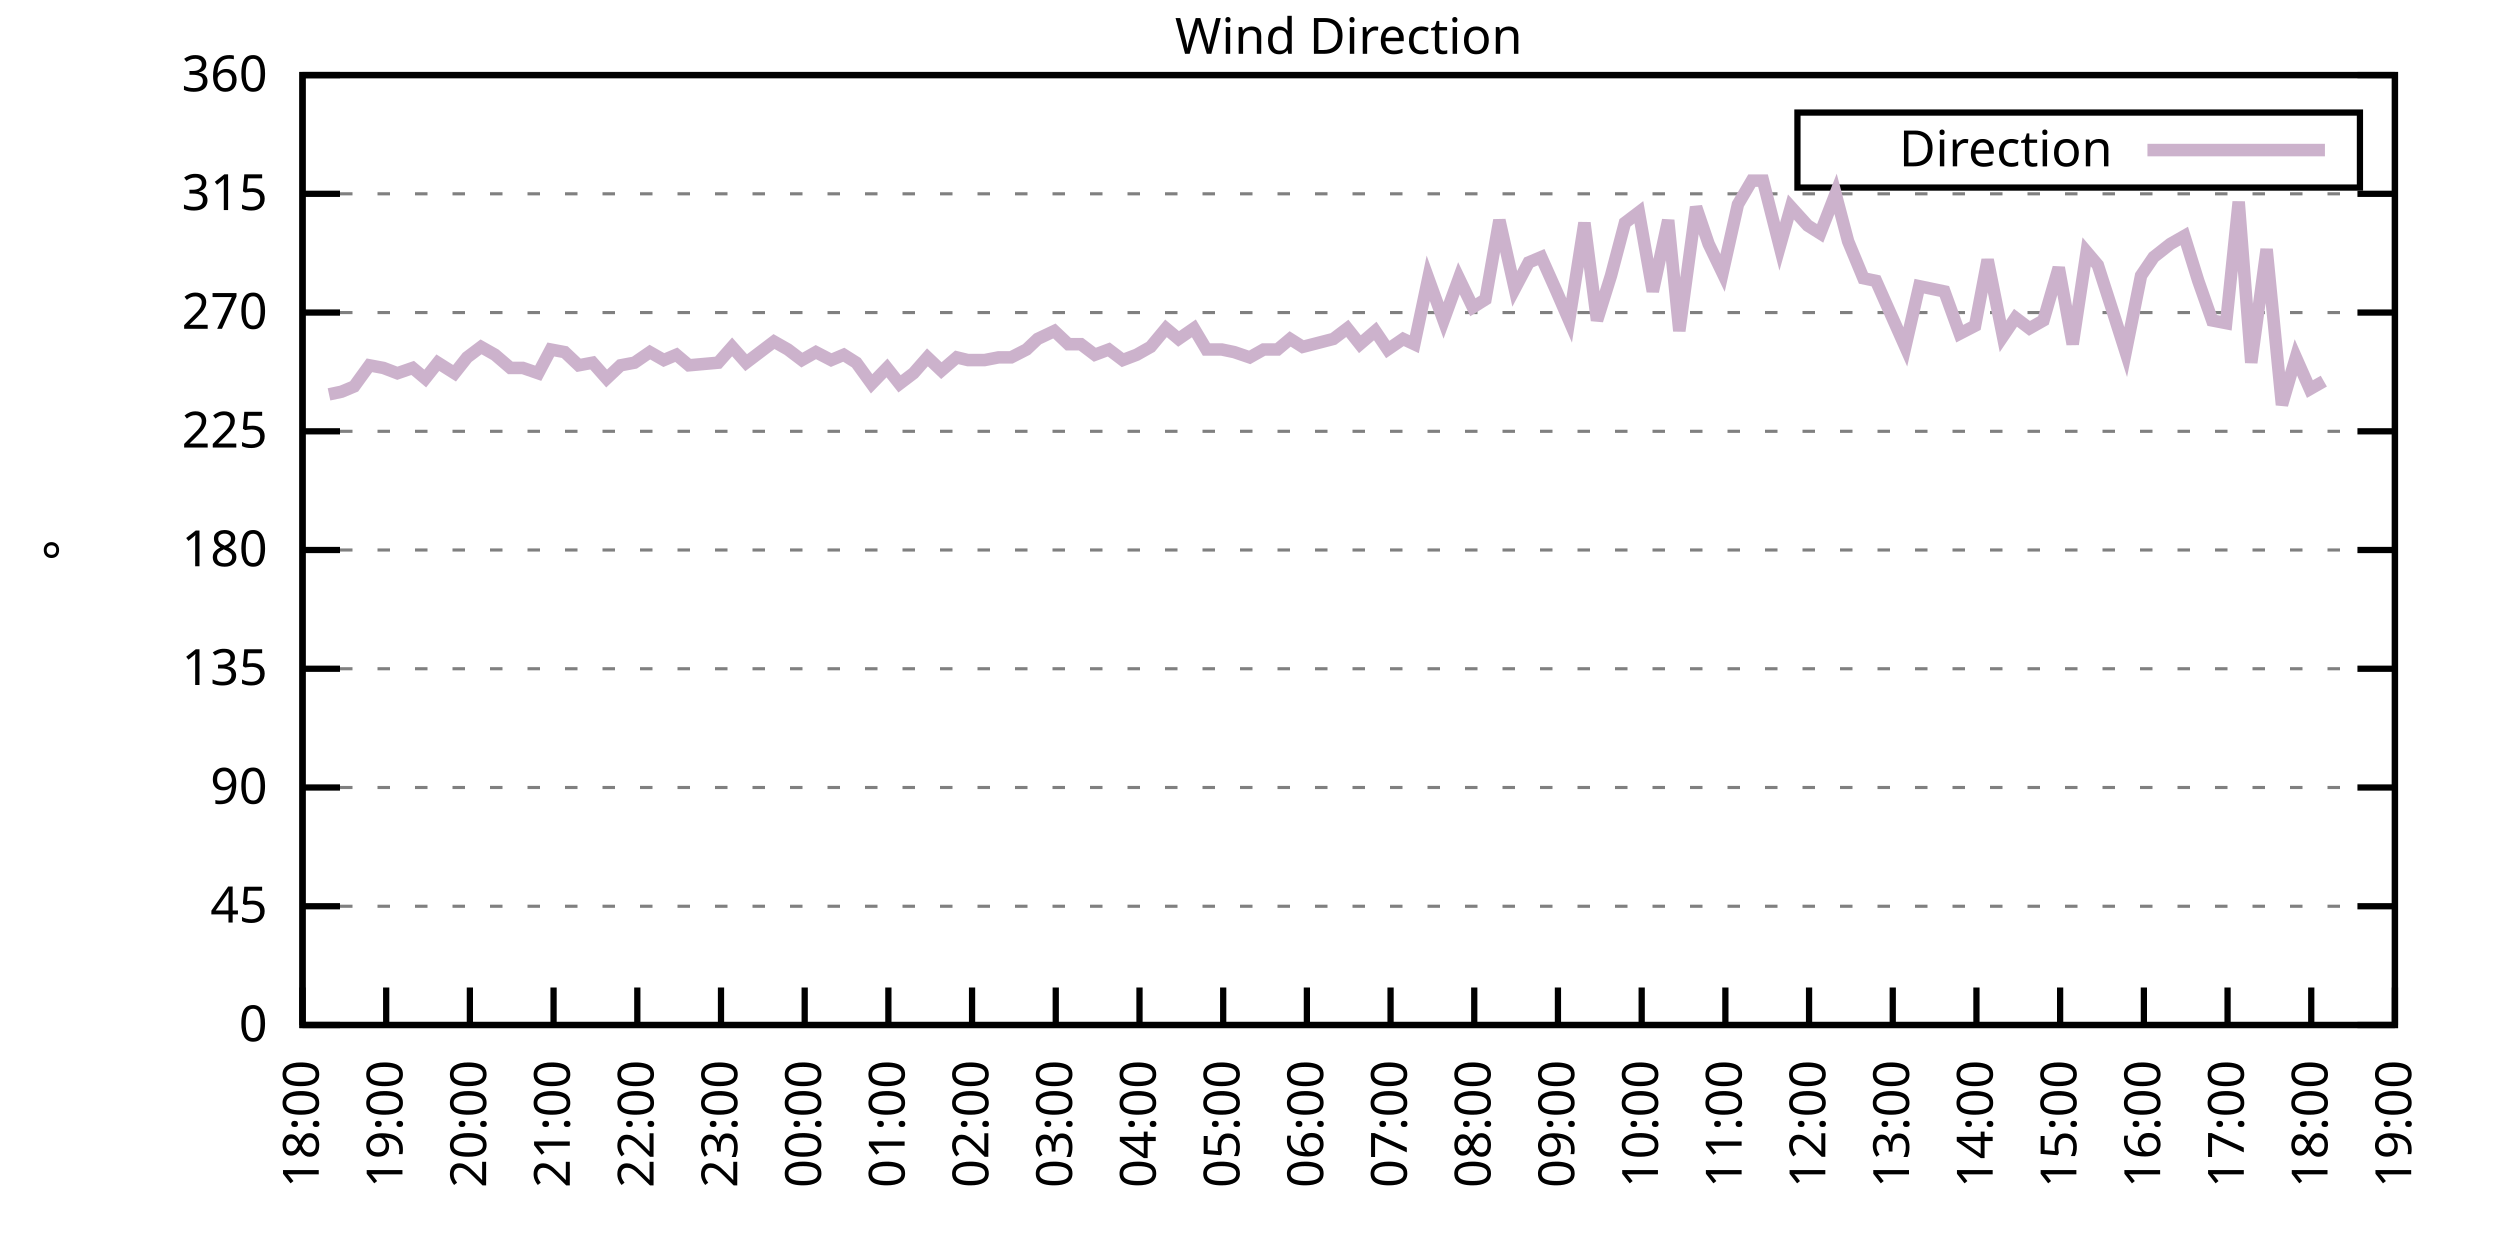
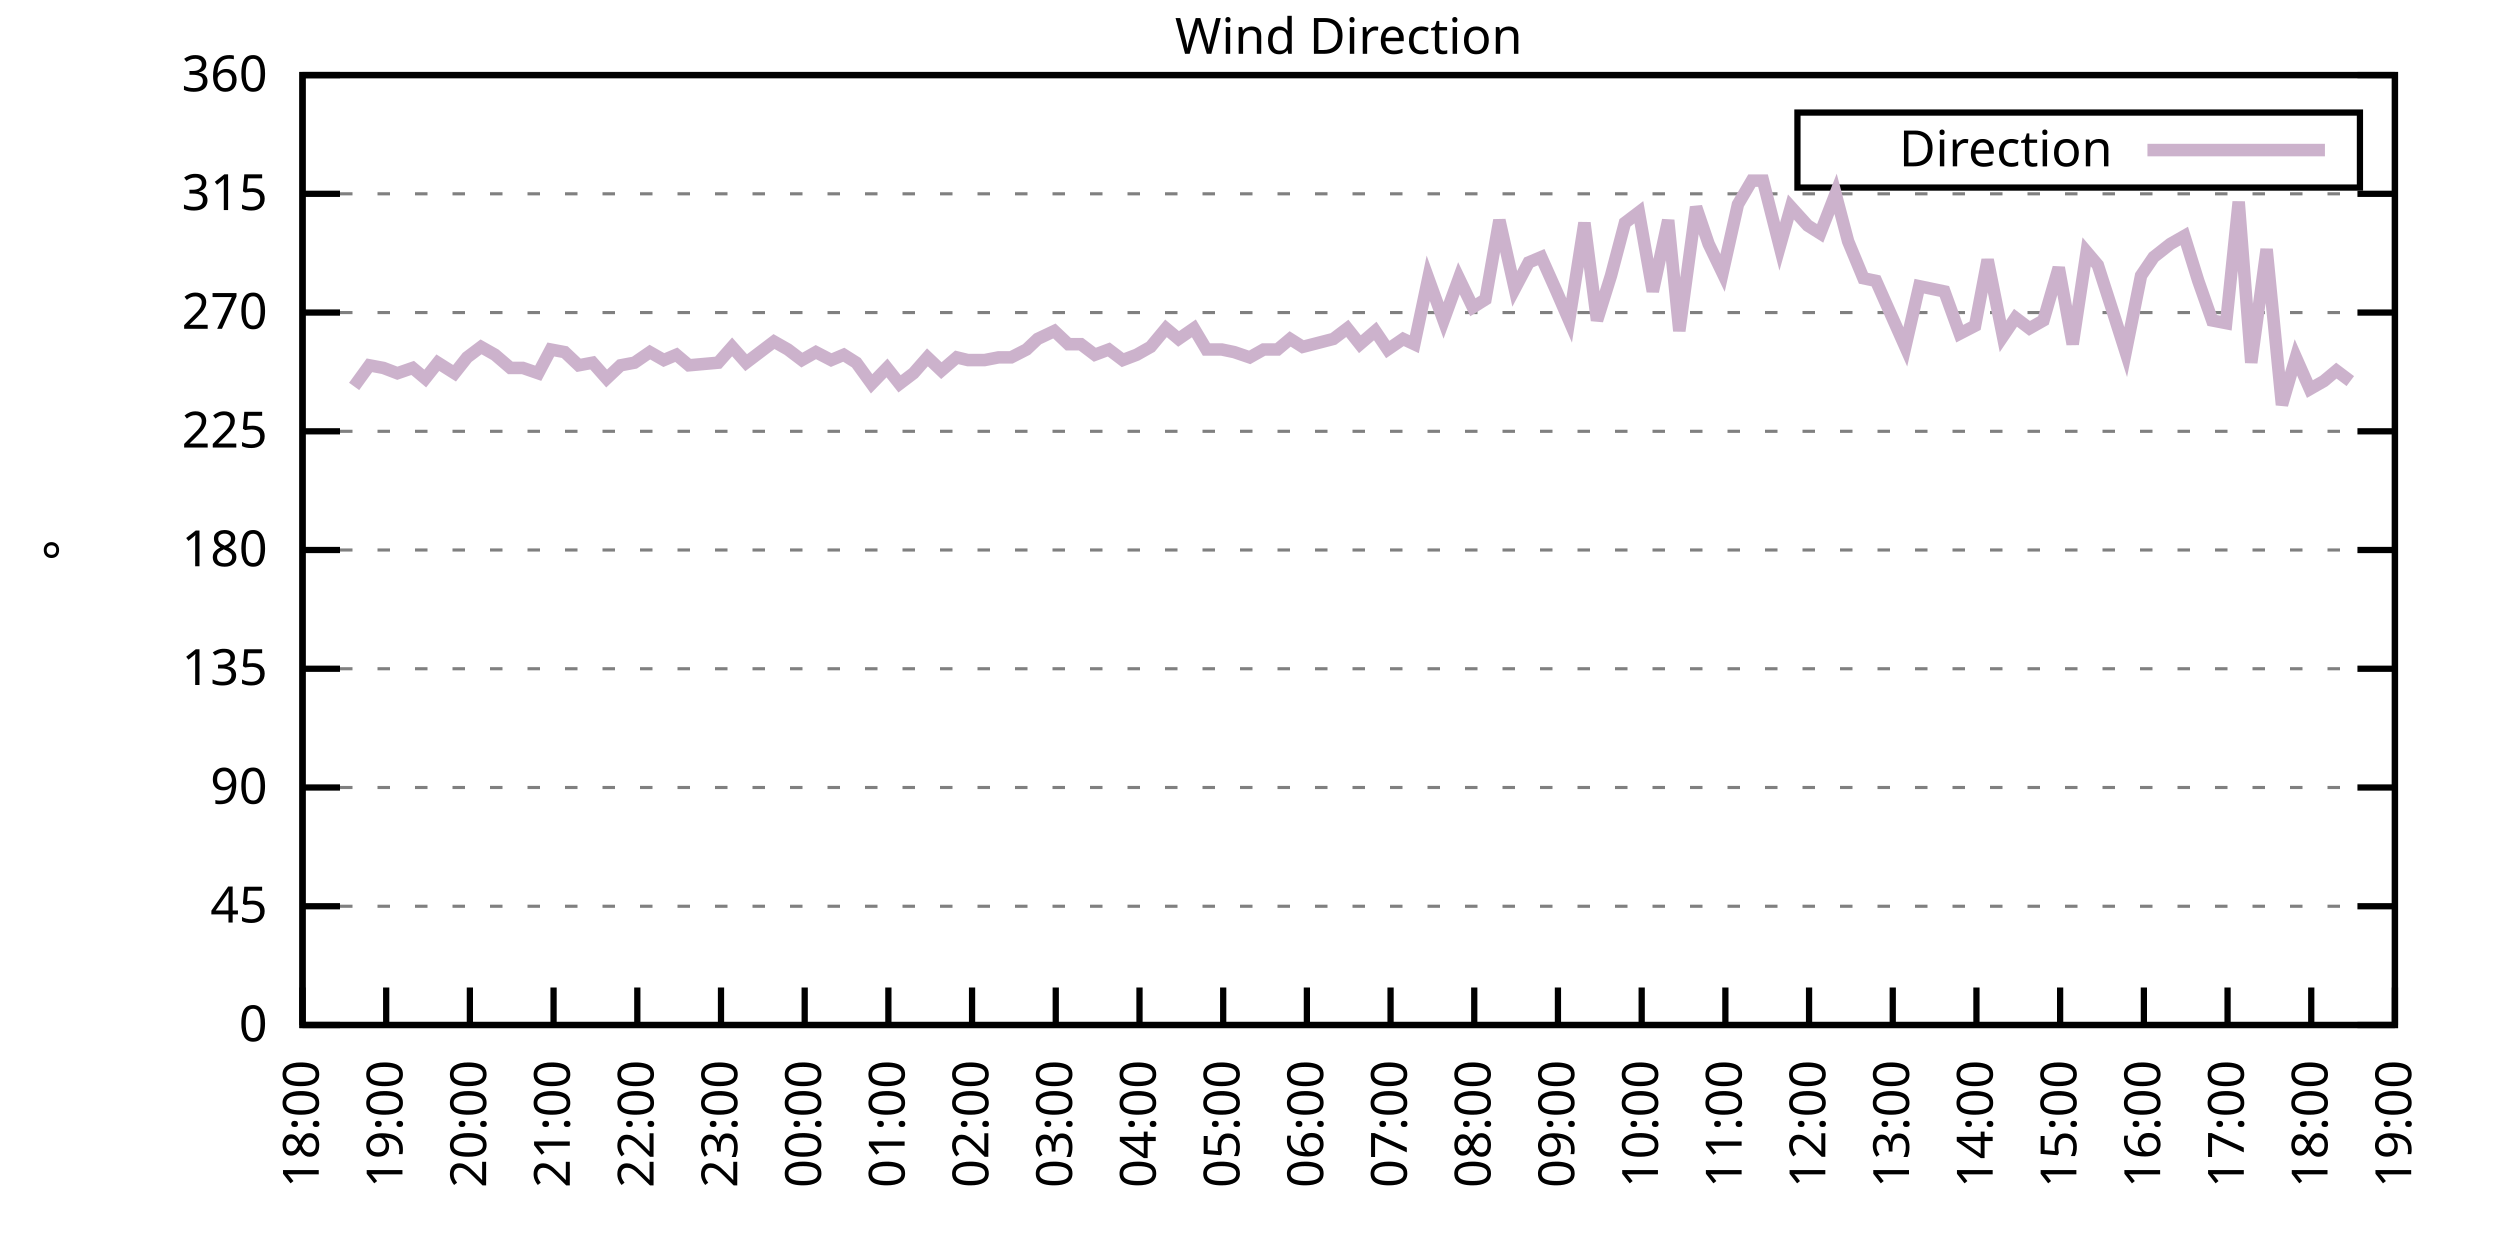
<svg xmlns="http://www.w3.org/2000/svg" xmlns:xlink="http://www.w3.org/1999/xlink" width="400" height="200" viewBox="0 0 400 200">
  <g id="gnuplot_canvas">
    <rect x="0" y="0" width="400" height="200" fill="none" />
    <defs>
      <circle id="gpDot" r="0.5" stroke-width="0.5" stroke="currentColor" />
      <path id="gpPt0" stroke-width="0.333" stroke="currentColor" d="M-1,0 h2 M0,-1 v2" />
      <path id="gpPt1" stroke-width="0.333" stroke="currentColor" d="M-1,-1 L1,1 M1,-1 L-1,1" />
      <path id="gpPt2" stroke-width="0.333" stroke="currentColor" d="M-1,0 L1,0 M0,-1 L0,1 M-1,-1 L1,1 M-1,1 L1,-1" />
      <rect id="gpPt3" stroke-width="0.333" stroke="currentColor" x="-1" y="-1" width="2" height="2" />
      <rect id="gpPt4" stroke-width="0.333" stroke="currentColor" fill="currentColor" x="-1" y="-1" width="2" height="2" />
      <circle id="gpPt5" stroke-width="0.333" stroke="currentColor" cx="0" cy="0" r="1" />
      <use xlink:href="#gpPt5" id="gpPt6" fill="currentColor" stroke="none" />
      <path id="gpPt7" stroke-width="0.333" stroke="currentColor" d="M0,-1.33 L-1.33,0.67 L1.33,0.67 z" />
      <use xlink:href="#gpPt7" id="gpPt8" fill="currentColor" stroke="none" />
      <use xlink:href="#gpPt7" id="gpPt9" stroke="currentColor" transform="rotate(180)" />
      <use xlink:href="#gpPt9" id="gpPt10" fill="currentColor" stroke="none" />
      <use xlink:href="#gpPt3" id="gpPt11" stroke="currentColor" transform="rotate(45)" />
      <use xlink:href="#gpPt11" id="gpPt12" fill="currentColor" stroke="none" />
      <path id="gpPt13" stroke-width="0.333" stroke="currentColor" d="M0,1.330 L1.265,0.411 L0.782,-1.067 L-0.782,-1.076 L-1.265,0.411 z" />
      <use xlink:href="#gpPt13" id="gpPt14" fill="currentColor" stroke="none" />
      <filter id="textbox" filterUnits="objectBoundingBox" x="0" y="0" height="1" width="1">
        <feFlood flood-color="white" flood-opacity="1" result="bgnd" />
        <feComposite in="SourceGraphic" in2="bgnd" operator="atop" />
      </filter>
      <filter id="greybox" filterUnits="objectBoundingBox" x="0" y="0" height="1" width="1">
        <feFlood flood-color="lightgrey" flood-opacity="1" result="grey" />
        <feComposite in="SourceGraphic" in2="grey" operator="atop" />
      </filter>
    </defs>
    <g fill="none" color="white" stroke="currentColor" stroke-width="1.00" stroke-linecap="butt" stroke-linejoin="miter">
</g>
    <g fill="none" color="black" stroke="currentColor" stroke-width="1.00" stroke-linecap="butt" stroke-linejoin="miter">
      <g stroke="none" shape-rendering="crispEdges">
        <polygon fill="rgb(255, 255, 255)" points="48.40,164.00 383.18,164.00 383.18,12.02 48.40,12.02 " />
      </g>
    </g>
    <g fill="none" color="black" stroke="currentColor" stroke-width="1.00" stroke-linecap="butt" stroke-linejoin="miter">
</g>
    <g fill="none" color="black" stroke="black" stroke-width="0.50" stroke-linecap="butt" stroke-linejoin="miter">
</g>
    <g fill="none" color="gray" stroke="currentColor" stroke-width="0.50" stroke-linecap="butt" stroke-linejoin="miter">
      <path stroke="gray" stroke-dasharray="2,4" class="gridline" d="M48.40,164.00 L383.19,164.00  " />
    </g>
    <g fill="none" color="gray" stroke="gray" stroke-width="1.00" stroke-linecap="butt" stroke-linejoin="miter">
</g>
    <g fill="none" color="black" stroke="currentColor" stroke-width="1.00" stroke-linecap="butt" stroke-linejoin="miter">
      <path stroke="black" d="M48.40,164.00 L54.40,164.00 M383.19,164.00 L377.19,164.00  " />
      <g transform="translate(42.80,166.60)" stroke="none" fill="black" font-family="Sans" font-size="8.00" text-anchor="end">
        <text>
          <tspan font-family="Sans"> 0</tspan>
        </text>
      </g>
    </g>
    <g fill="none" color="black" stroke="currentColor" stroke-width="1.00" stroke-linecap="butt" stroke-linejoin="miter">
</g>
    <g fill="none" color="black" stroke="black" stroke-width="0.50" stroke-linecap="butt" stroke-linejoin="miter">
</g>
    <g fill="none" color="gray" stroke="currentColor" stroke-width="0.50" stroke-linecap="butt" stroke-linejoin="miter">
      <path stroke="gray" stroke-dasharray="2,4" class="gridline" d="M48.40,145.00 L383.19,145.00  " />
    </g>
    <g fill="none" color="gray" stroke="gray" stroke-width="1.00" stroke-linecap="butt" stroke-linejoin="miter">
</g>
    <g fill="none" color="black" stroke="currentColor" stroke-width="1.00" stroke-linecap="butt" stroke-linejoin="miter">
      <path stroke="black" d="M48.40,145.00 L54.40,145.00 M383.19,145.00 L377.19,145.00  " />
      <g transform="translate(42.80,147.60)" stroke="none" fill="black" font-family="Sans" font-size="8.00" text-anchor="end">
        <text>
          <tspan font-family="Sans"> 45</tspan>
        </text>
      </g>
    </g>
    <g fill="none" color="black" stroke="currentColor" stroke-width="1.00" stroke-linecap="butt" stroke-linejoin="miter">
</g>
    <g fill="none" color="black" stroke="black" stroke-width="0.50" stroke-linecap="butt" stroke-linejoin="miter">
</g>
    <g fill="none" color="gray" stroke="currentColor" stroke-width="0.50" stroke-linecap="butt" stroke-linejoin="miter">
      <path stroke="gray" stroke-dasharray="2,4" class="gridline" d="M48.40,126.00 L383.19,126.00  " />
    </g>
    <g fill="none" color="gray" stroke="gray" stroke-width="1.00" stroke-linecap="butt" stroke-linejoin="miter">
</g>
    <g fill="none" color="black" stroke="currentColor" stroke-width="1.00" stroke-linecap="butt" stroke-linejoin="miter">
      <path stroke="black" d="M48.40,126.00 L54.40,126.00 M383.19,126.00 L377.19,126.00  " />
      <g transform="translate(42.80,128.60)" stroke="none" fill="black" font-family="Sans" font-size="8.00" text-anchor="end">
        <text>
          <tspan font-family="Sans"> 90</tspan>
        </text>
      </g>
    </g>
    <g fill="none" color="black" stroke="currentColor" stroke-width="1.00" stroke-linecap="butt" stroke-linejoin="miter">
</g>
    <g fill="none" color="black" stroke="black" stroke-width="0.50" stroke-linecap="butt" stroke-linejoin="miter">
</g>
    <g fill="none" color="gray" stroke="currentColor" stroke-width="0.50" stroke-linecap="butt" stroke-linejoin="miter">
      <path stroke="gray" stroke-dasharray="2,4" class="gridline" d="M48.40,107.00 L383.19,107.00  " />
    </g>
    <g fill="none" color="gray" stroke="gray" stroke-width="1.00" stroke-linecap="butt" stroke-linejoin="miter">
</g>
    <g fill="none" color="black" stroke="currentColor" stroke-width="1.00" stroke-linecap="butt" stroke-linejoin="miter">
      <path stroke="black" d="M48.40,107.00 L54.40,107.00 M383.19,107.00 L377.19,107.00  " />
      <g transform="translate(42.80,109.60)" stroke="none" fill="black" font-family="Sans" font-size="8.00" text-anchor="end">
        <text>
          <tspan font-family="Sans"> 135</tspan>
        </text>
      </g>
    </g>
    <g fill="none" color="black" stroke="currentColor" stroke-width="1.00" stroke-linecap="butt" stroke-linejoin="miter">
</g>
    <g fill="none" color="black" stroke="black" stroke-width="0.50" stroke-linecap="butt" stroke-linejoin="miter">
</g>
    <g fill="none" color="gray" stroke="currentColor" stroke-width="0.50" stroke-linecap="butt" stroke-linejoin="miter">
      <path stroke="gray" stroke-dasharray="2,4" class="gridline" d="M48.40,88.00 L383.19,88.00  " />
    </g>
    <g fill="none" color="gray" stroke="gray" stroke-width="1.00" stroke-linecap="butt" stroke-linejoin="miter">
</g>
    <g fill="none" color="black" stroke="currentColor" stroke-width="1.00" stroke-linecap="butt" stroke-linejoin="miter">
      <path stroke="black" d="M48.40,88.00 L54.40,88.00 M383.19,88.00 L377.19,88.00  " />
      <g transform="translate(42.80,90.60)" stroke="none" fill="black" font-family="Sans" font-size="8.00" text-anchor="end">
        <text>
          <tspan font-family="Sans"> 180</tspan>
        </text>
      </g>
    </g>
    <g fill="none" color="black" stroke="currentColor" stroke-width="1.00" stroke-linecap="butt" stroke-linejoin="miter">
</g>
    <g fill="none" color="black" stroke="black" stroke-width="0.50" stroke-linecap="butt" stroke-linejoin="miter">
</g>
    <g fill="none" color="gray" stroke="currentColor" stroke-width="0.50" stroke-linecap="butt" stroke-linejoin="miter">
      <path stroke="gray" stroke-dasharray="2,4" class="gridline" d="M48.40,69.01 L383.19,69.01  " />
    </g>
    <g fill="none" color="gray" stroke="gray" stroke-width="1.00" stroke-linecap="butt" stroke-linejoin="miter">
</g>
    <g fill="none" color="black" stroke="currentColor" stroke-width="1.00" stroke-linecap="butt" stroke-linejoin="miter">
      <path stroke="black" d="M48.40,69.01 L54.40,69.01 M383.19,69.01 L377.19,69.01  " />
      <g transform="translate(42.80,71.61)" stroke="none" fill="black" font-family="Sans" font-size="8.00" text-anchor="end">
        <text>
          <tspan font-family="Sans"> 225</tspan>
        </text>
      </g>
    </g>
    <g fill="none" color="black" stroke="currentColor" stroke-width="1.00" stroke-linecap="butt" stroke-linejoin="miter">
</g>
    <g fill="none" color="black" stroke="black" stroke-width="0.50" stroke-linecap="butt" stroke-linejoin="miter">
</g>
    <g fill="none" color="gray" stroke="currentColor" stroke-width="0.50" stroke-linecap="butt" stroke-linejoin="miter">
      <path stroke="gray" stroke-dasharray="2,4" class="gridline" d="M48.40,50.01 L383.19,50.01  " />
    </g>
    <g fill="none" color="gray" stroke="gray" stroke-width="1.00" stroke-linecap="butt" stroke-linejoin="miter">
</g>
    <g fill="none" color="black" stroke="currentColor" stroke-width="1.00" stroke-linecap="butt" stroke-linejoin="miter">
      <path stroke="black" d="M48.40,50.01 L54.40,50.01 M383.19,50.01 L377.19,50.01  " />
      <g transform="translate(42.80,52.61)" stroke="none" fill="black" font-family="Sans" font-size="8.00" text-anchor="end">
        <text>
          <tspan font-family="Sans"> 270</tspan>
        </text>
      </g>
    </g>
    <g fill="none" color="black" stroke="currentColor" stroke-width="1.00" stroke-linecap="butt" stroke-linejoin="miter">
</g>
    <g fill="none" color="black" stroke="black" stroke-width="0.50" stroke-linecap="butt" stroke-linejoin="miter">
</g>
    <g fill="none" color="gray" stroke="currentColor" stroke-width="0.50" stroke-linecap="butt" stroke-linejoin="miter">
      <path stroke="gray" stroke-dasharray="2,4" class="gridline" d="M48.40,31.01 L383.19,31.01  " />
    </g>
    <g fill="none" color="gray" stroke="gray" stroke-width="1.00" stroke-linecap="butt" stroke-linejoin="miter">
</g>
    <g fill="none" color="black" stroke="currentColor" stroke-width="1.00" stroke-linecap="butt" stroke-linejoin="miter">
      <path stroke="black" d="M48.40,31.01 L54.40,31.01 M383.19,31.01 L377.19,31.01  " />
      <g transform="translate(42.80,33.61)" stroke="none" fill="black" font-family="Sans" font-size="8.00" text-anchor="end">
        <text>
          <tspan font-family="Sans"> 315</tspan>
        </text>
      </g>
    </g>
    <g fill="none" color="black" stroke="currentColor" stroke-width="1.00" stroke-linecap="butt" stroke-linejoin="miter">
</g>
    <g fill="none" color="black" stroke="black" stroke-width="0.50" stroke-linecap="butt" stroke-linejoin="miter">
</g>
    <g fill="none" color="gray" stroke="currentColor" stroke-width="0.50" stroke-linecap="butt" stroke-linejoin="miter">
      <path stroke="gray" stroke-dasharray="2,4" class="gridline" d="M48.40,12.01 L383.19,12.01  " />
    </g>
    <g fill="none" color="gray" stroke="gray" stroke-width="1.00" stroke-linecap="butt" stroke-linejoin="miter">
</g>
    <g fill="none" color="black" stroke="currentColor" stroke-width="1.00" stroke-linecap="butt" stroke-linejoin="miter">
      <path stroke="black" d="M48.40,12.01 L54.40,12.01 M383.19,12.01 L377.19,12.01  " />
      <g transform="translate(42.80,14.61)" stroke="none" fill="black" font-family="Sans" font-size="8.00" text-anchor="end">
        <text>
          <tspan font-family="Sans"> 360</tspan>
        </text>
      </g>
    </g>
    <g fill="none" color="black" stroke="currentColor" stroke-width="1.00" stroke-linecap="butt" stroke-linejoin="miter">
      <path stroke="black" d="M48.40,164.00 L48.40,158.00  " />
      <g transform="translate(51.00,169.60) rotate(270.00)" stroke="none" fill="black" font-family="Sans" font-size="8.00" text-anchor="end">
        <text>
          <tspan font-family="Sans">18:00</tspan>
        </text>
      </g>
    </g>
    <g fill="none" color="black" stroke="currentColor" stroke-width="1.00" stroke-linecap="butt" stroke-linejoin="miter">
      <path stroke="black" d="M61.79,164.00 L61.79,158.00  " />
      <g transform="translate(64.39,169.60) rotate(270.00)" stroke="none" fill="black" font-family="Sans" font-size="8.00" text-anchor="end">
        <text>
          <tspan font-family="Sans">19:00</tspan>
        </text>
      </g>
    </g>
    <g fill="none" color="black" stroke="currentColor" stroke-width="1.00" stroke-linecap="butt" stroke-linejoin="miter">
      <path stroke="black" d="M75.18,164.00 L75.18,158.00  " />
      <g transform="translate(77.78,169.60) rotate(270.00)" stroke="none" fill="black" font-family="Sans" font-size="8.00" text-anchor="end">
        <text>
          <tspan font-family="Sans">20:00</tspan>
        </text>
      </g>
    </g>
    <g fill="none" color="black" stroke="currentColor" stroke-width="1.00" stroke-linecap="butt" stroke-linejoin="miter">
      <path stroke="black" d="M88.57,164.00 L88.57,158.00  " />
      <g transform="translate(91.17,169.60) rotate(270.00)" stroke="none" fill="black" font-family="Sans" font-size="8.00" text-anchor="end">
        <text>
          <tspan font-family="Sans">21:00</tspan>
        </text>
      </g>
    </g>
    <g fill="none" color="black" stroke="currentColor" stroke-width="1.00" stroke-linecap="butt" stroke-linejoin="miter">
      <path stroke="black" d="M101.97,164.00 L101.97,158.00  " />
      <g transform="translate(104.57,169.60) rotate(270.00)" stroke="none" fill="black" font-family="Sans" font-size="8.00" text-anchor="end">
        <text>
          <tspan font-family="Sans">22:00</tspan>
        </text>
      </g>
    </g>
    <g fill="none" color="black" stroke="currentColor" stroke-width="1.00" stroke-linecap="butt" stroke-linejoin="miter">
      <path stroke="black" d="M115.36,164.00 L115.36,158.00  " />
      <g transform="translate(117.96,169.60) rotate(270.00)" stroke="none" fill="black" font-family="Sans" font-size="8.00" text-anchor="end">
        <text>
          <tspan font-family="Sans">23:00</tspan>
        </text>
      </g>
    </g>
    <g fill="none" color="black" stroke="currentColor" stroke-width="1.00" stroke-linecap="butt" stroke-linejoin="miter">
      <path stroke="black" d="M128.75,164.00 L128.75,158.00  " />
      <g transform="translate(131.35,169.60) rotate(270.00)" stroke="none" fill="black" font-family="Sans" font-size="8.00" text-anchor="end">
        <text>
          <tspan font-family="Sans">00:00</tspan>
        </text>
      </g>
    </g>
    <g fill="none" color="black" stroke="currentColor" stroke-width="1.00" stroke-linecap="butt" stroke-linejoin="miter">
      <path stroke="black" d="M142.14,164.00 L142.14,158.00  " />
      <g transform="translate(144.74,169.60) rotate(270.00)" stroke="none" fill="black" font-family="Sans" font-size="8.00" text-anchor="end">
        <text>
          <tspan font-family="Sans">01:00</tspan>
        </text>
      </g>
    </g>
    <g fill="none" color="black" stroke="currentColor" stroke-width="1.00" stroke-linecap="butt" stroke-linejoin="miter">
      <path stroke="black" d="M155.53,164.00 L155.53,158.00  " />
      <g transform="translate(158.13,169.60) rotate(270.00)" stroke="none" fill="black" font-family="Sans" font-size="8.00" text-anchor="end">
        <text>
          <tspan font-family="Sans">02:00</tspan>
        </text>
      </g>
    </g>
    <g fill="none" color="black" stroke="currentColor" stroke-width="1.00" stroke-linecap="butt" stroke-linejoin="miter">
      <path stroke="black" d="M168.92,164.00 L168.92,158.00  " />
      <g transform="translate(171.52,169.60) rotate(270.00)" stroke="none" fill="black" font-family="Sans" font-size="8.00" text-anchor="end">
        <text>
          <tspan font-family="Sans">03:00</tspan>
        </text>
      </g>
    </g>
    <g fill="none" color="black" stroke="currentColor" stroke-width="1.00" stroke-linecap="butt" stroke-linejoin="miter">
      <path stroke="black" d="M182.32,164.00 L182.32,158.00  " />
      <g transform="translate(184.92,169.60) rotate(270.00)" stroke="none" fill="black" font-family="Sans" font-size="8.00" text-anchor="end">
        <text>
          <tspan font-family="Sans">04:00</tspan>
        </text>
      </g>
    </g>
    <g fill="none" color="black" stroke="currentColor" stroke-width="1.00" stroke-linecap="butt" stroke-linejoin="miter">
      <path stroke="black" d="M195.71,164.00 L195.71,158.00  " />
      <g transform="translate(198.31,169.60) rotate(270.00)" stroke="none" fill="black" font-family="Sans" font-size="8.00" text-anchor="end">
        <text>
          <tspan font-family="Sans">05:00</tspan>
        </text>
      </g>
    </g>
    <g fill="none" color="black" stroke="currentColor" stroke-width="1.00" stroke-linecap="butt" stroke-linejoin="miter">
      <path stroke="black" d="M209.10,164.00 L209.10,158.00  " />
      <g transform="translate(211.70,169.60) rotate(270.00)" stroke="none" fill="black" font-family="Sans" font-size="8.00" text-anchor="end">
        <text>
          <tspan font-family="Sans">06:00</tspan>
        </text>
      </g>
    </g>
    <g fill="none" color="black" stroke="currentColor" stroke-width="1.00" stroke-linecap="butt" stroke-linejoin="miter">
      <path stroke="black" d="M222.49,164.00 L222.49,158.00  " />
      <g transform="translate(225.09,169.60) rotate(270.00)" stroke="none" fill="black" font-family="Sans" font-size="8.00" text-anchor="end">
        <text>
          <tspan font-family="Sans">07:00</tspan>
        </text>
      </g>
    </g>
    <g fill="none" color="black" stroke="currentColor" stroke-width="1.00" stroke-linecap="butt" stroke-linejoin="miter">
      <path stroke="black" d="M235.88,164.00 L235.88,158.00  " />
      <g transform="translate(238.48,169.60) rotate(270.00)" stroke="none" fill="black" font-family="Sans" font-size="8.00" text-anchor="end">
        <text>
          <tspan font-family="Sans">08:00</tspan>
        </text>
      </g>
    </g>
    <g fill="none" color="black" stroke="currentColor" stroke-width="1.00" stroke-linecap="butt" stroke-linejoin="miter">
      <path stroke="black" d="M249.27,164.00 L249.27,158.00  " />
      <g transform="translate(251.87,169.60) rotate(270.00)" stroke="none" fill="black" font-family="Sans" font-size="8.00" text-anchor="end">
        <text>
          <tspan font-family="Sans">09:00</tspan>
        </text>
      </g>
    </g>
    <g fill="none" color="black" stroke="currentColor" stroke-width="1.00" stroke-linecap="butt" stroke-linejoin="miter">
      <path stroke="black" d="M262.67,164.00 L262.67,158.00  " />
      <g transform="translate(265.27,169.60) rotate(270.00)" stroke="none" fill="black" font-family="Sans" font-size="8.00" text-anchor="end">
        <text>
          <tspan font-family="Sans">10:00</tspan>
        </text>
      </g>
    </g>
    <g fill="none" color="black" stroke="currentColor" stroke-width="1.00" stroke-linecap="butt" stroke-linejoin="miter">
      <path stroke="black" d="M276.06,164.00 L276.06,158.00  " />
      <g transform="translate(278.66,169.60) rotate(270.00)" stroke="none" fill="black" font-family="Sans" font-size="8.00" text-anchor="end">
        <text>
          <tspan font-family="Sans">11:00</tspan>
        </text>
      </g>
    </g>
    <g fill="none" color="black" stroke="currentColor" stroke-width="1.00" stroke-linecap="butt" stroke-linejoin="miter">
      <path stroke="black" d="M289.45,164.00 L289.45,158.00  " />
      <g transform="translate(292.05,169.60) rotate(270.00)" stroke="none" fill="black" font-family="Sans" font-size="8.00" text-anchor="end">
        <text>
          <tspan font-family="Sans">12:00</tspan>
        </text>
      </g>
    </g>
    <g fill="none" color="black" stroke="currentColor" stroke-width="1.00" stroke-linecap="butt" stroke-linejoin="miter">
      <path stroke="black" d="M302.84,164.00 L302.84,158.00  " />
      <g transform="translate(305.44,169.60) rotate(270.00)" stroke="none" fill="black" font-family="Sans" font-size="8.00" text-anchor="end">
        <text>
          <tspan font-family="Sans">13:00</tspan>
        </text>
      </g>
    </g>
    <g fill="none" color="black" stroke="currentColor" stroke-width="1.00" stroke-linecap="butt" stroke-linejoin="miter">
      <path stroke="black" d="M316.23,164.00 L316.23,158.00  " />
      <g transform="translate(318.83,169.60) rotate(270.00)" stroke="none" fill="black" font-family="Sans" font-size="8.00" text-anchor="end">
        <text>
          <tspan font-family="Sans">14:00</tspan>
        </text>
      </g>
    </g>
    <g fill="none" color="black" stroke="currentColor" stroke-width="1.00" stroke-linecap="butt" stroke-linejoin="miter">
      <path stroke="black" d="M329.62,164.00 L329.62,158.00  " />
      <g transform="translate(332.22,169.60) rotate(270.00)" stroke="none" fill="black" font-family="Sans" font-size="8.00" text-anchor="end">
        <text>
          <tspan font-family="Sans">15:00</tspan>
        </text>
      </g>
    </g>
    <g fill="none" color="black" stroke="currentColor" stroke-width="1.00" stroke-linecap="butt" stroke-linejoin="miter">
      <path stroke="black" d="M343.02,164.00 L343.02,158.00  " />
      <g transform="translate(345.62,169.60) rotate(270.00)" stroke="none" fill="black" font-family="Sans" font-size="8.00" text-anchor="end">
        <text>
          <tspan font-family="Sans">16:00</tspan>
        </text>
      </g>
    </g>
    <g fill="none" color="black" stroke="currentColor" stroke-width="1.00" stroke-linecap="butt" stroke-linejoin="miter">
      <path stroke="black" d="M356.41,164.00 L356.41,158.00  " />
      <g transform="translate(359.01,169.60) rotate(270.00)" stroke="none" fill="black" font-family="Sans" font-size="8.00" text-anchor="end">
        <text>
          <tspan font-family="Sans">17:00</tspan>
        </text>
      </g>
    </g>
    <g fill="none" color="black" stroke="currentColor" stroke-width="1.00" stroke-linecap="butt" stroke-linejoin="miter">
      <path stroke="black" d="M369.80,164.00 L369.80,158.00  " />
      <g transform="translate(372.40,169.60) rotate(270.00)" stroke="none" fill="black" font-family="Sans" font-size="8.00" text-anchor="end">
        <text>
          <tspan font-family="Sans">18:00</tspan>
        </text>
      </g>
    </g>
    <g fill="none" color="black" stroke="currentColor" stroke-width="1.00" stroke-linecap="butt" stroke-linejoin="miter">
      <path stroke="black" d="M383.19,164.00 L383.19,158.00  " />
      <g transform="translate(385.79,169.60) rotate(270.00)" stroke="none" fill="black" font-family="Sans" font-size="8.00" text-anchor="end">
        <text>
          <tspan font-family="Sans">19:00</tspan>
        </text>
      </g>
    </g>
    <g fill="none" color="black" stroke="currentColor" stroke-width="1.00" stroke-linecap="butt" stroke-linejoin="miter">
</g>
    <g fill="none" color="black" stroke="currentColor" stroke-width="1.00" stroke-linecap="butt" stroke-linejoin="miter">
      <path stroke="black" d="M48.40,12.01 L48.40,164.00 L383.19,164.00 L383.19,12.01 L48.40,12.01 Z  " />
    </g>
    <g fill="none" color="black" stroke="currentColor" stroke-width="1.00" stroke-linecap="butt" stroke-linejoin="miter">
</g>
    <g fill="none" color="black" stroke="currentColor" stroke-width="1.00" stroke-linecap="butt" stroke-linejoin="miter">
      <path stroke="black" d="M287.59,30.01 L287.59,18.01 L377.59,18.01 L377.59,30.01 L287.59,30.01 Z  " />
    </g>
    <g id="Wind_direction_plot_1">
      <g fill="none" color="white" stroke="black" stroke-width="2.00" stroke-linecap="butt" stroke-linejoin="miter">
</g>
      <g fill="none" color="black" stroke="currentColor" stroke-width="2.00" stroke-linecap="butt" stroke-linejoin="miter">
        <g transform="translate(337.99,26.61)" stroke="none" fill="black" font-family="Sans" font-size="8.00" text-anchor="end">
          <text>
            <tspan font-family="Sans">Direction</tspan>
          </text>
        </g>
      </g>
      <g fill="none" color="black" stroke="currentColor" stroke-width="2.00" stroke-linecap="butt" stroke-linejoin="miter">
-         <path stroke="rgb(204, 178, 204)" d="M343.59,24.01 L371.99,24.01 M52.64,63.10 L54.65,62.67 L56.66,61.83 L59.11,58.45 L61.35,58.87 L63.58,59.72   L66.03,58.87 L68.04,60.56 L70.05,58.03 L72.73,59.72 L74.74,57.18 L76.97,55.50 L79.20,56.76 L81.66,58.87   L83.66,58.87 L86.12,59.72 L88.13,55.92 L90.36,56.34 L92.59,58.45 L94.82,58.03 L97.06,60.56 L99.29,58.45   L101.52,58.03 L103.98,56.34 L106.21,57.61 L108.22,56.76 L110.22,58.45 L114.91,58.03 L117.14,55.50 L119.38,58.03   L121.61,56.34 L123.84,54.65 L126.07,55.92 L128.30,57.61 L130.54,56.34 L132.99,57.61 L135.00,56.76 L137.01,58.03   L139.46,61.41 L141.92,58.87 L143.93,61.41 L146.16,59.72 L148.39,57.18 L150.62,59.30 L153.08,57.18 L154.86,57.61   L157.54,57.61 L159.77,57.18 L161.78,57.18 L164.24,55.92 L166.02,54.23 L168.70,52.96 L170.93,55.07 L172.94,55.07   L175.17,56.76 L177.41,55.92 L179.64,57.61 L181.87,56.76 L184.10,55.50 L186.56,52.54 L188.57,54.23 L191.02,52.54   L193.03,55.92 L195.48,55.92 L197.49,56.34 L199.95,57.18 L202.18,55.92 L204.41,55.92 L206.42,54.23 L208.43,55.50   L213.34,54.23 L215.57,52.54 L217.58,55.07 L220.04,52.96 L222.04,55.92 L224.50,54.23 L226.29,55.07 L228.52,44.52   L230.97,51.27 L233.43,44.52 L235.66,49.16 L237.67,47.90 L239.90,35.23 L242.36,46.21 L244.59,41.99 L246.60,41.14   L249.05,46.63 L251.06,51.27 L253.51,35.65 L255.52,51.27 L257.76,44.10 L259.99,35.65 L262.22,33.96 L264.45,46.63   L266.91,35.23 L268.69,52.96 L271.37,33.12 L273.38,39.03 L275.61,43.67 L278.07,32.70 L280.30,28.90 L282.08,28.90   L284.76,39.45 L286.55,33.12 L289.23,36.08 L291.23,37.34 L293.69,31.01 L295.70,38.61 L298.15,44.52 L300.16,44.94   L304.85,55.50 L307.08,45.79 L309.09,46.21 L311.10,46.63 L313.55,53.39 L316.01,52.12 L318.02,41.56 L320.47,53.81   L322.48,50.85 L324.71,52.54 L326.95,51.27 L329.40,42.83 L331.63,55.07 L333.86,40.30 L335.65,42.41 L338.10,50.01   L340.11,56.34 L342.57,44.10 L344.58,41.14 L347.26,39.03 L349.49,37.76 L351.72,44.94 L353.95,51.27 L356.18,51.70   L358.19,32.28 L360.20,58.03 L362.66,39.87 L365.11,64.78 L367.34,57.18 L369.58,62.25 L371.81,60.98  " />
+         <path stroke="rgb(204, 178, 204)" d="M343.59,24.01 L371.99,24.01 M56.66,61.83 L59.11,58.45 L61.35,58.87 L63.58,59.72 L66.03,58.87 L68.04,60.56   L70.05,58.03 L72.73,59.72 L74.74,57.18 L76.97,55.50 L79.20,56.76 L81.66,58.87 L83.66,58.87 L86.12,59.72   L88.13,55.92 L90.36,56.34 L92.59,58.45 L94.82,58.03 L97.06,60.56 L99.29,58.45 L101.52,58.03 L103.98,56.34   L106.21,57.61 L108.22,56.76 L110.22,58.45 L114.91,58.03 L117.14,55.50 L119.38,58.03 L121.61,56.34 L123.84,54.65   L126.07,55.92 L128.30,57.61 L130.54,56.34 L132.99,57.61 L135.00,56.76 L137.01,58.03 L139.46,61.41 L141.92,58.87   L143.93,61.41 L146.16,59.72 L148.39,57.18 L150.62,59.30 L153.08,57.18 L154.86,57.61 L157.54,57.61 L159.77,57.18   L161.78,57.18 L164.24,55.92 L166.02,54.23 L168.70,52.96 L170.93,55.07 L172.94,55.07 L175.17,56.76 L177.41,55.92   L179.64,57.61 L181.87,56.76 L184.10,55.50 L186.56,52.54 L188.57,54.23 L191.02,52.54 L193.03,55.92 L195.48,55.92   L197.49,56.34 L199.95,57.18 L202.18,55.92 L204.41,55.92 L206.42,54.23 L208.43,55.50 L213.34,54.23 L215.57,52.54   L217.58,55.07 L220.04,52.96 L222.04,55.92 L224.50,54.23 L226.29,55.07 L228.52,44.52 L230.97,51.27 L233.43,44.52   L235.66,49.16 L237.67,47.90 L239.90,35.23 L242.36,46.21 L244.59,41.99 L246.60,41.14 L249.05,46.63 L251.06,51.27   L253.51,35.65 L255.52,51.27 L257.76,44.10 L259.99,35.65 L262.22,33.96 L264.45,46.63 L266.91,35.23 L268.69,52.96   L271.37,33.12 L273.38,39.03 L275.61,43.67 L278.07,32.70 L280.30,28.90 L282.08,28.90 L284.76,39.45 L286.55,33.12   L289.23,36.08 L291.23,37.34 L293.69,31.01 L295.70,38.61 L298.15,44.52 L300.16,44.94 L304.85,55.50 L307.08,45.79   L309.09,46.21 L311.10,46.63 L313.55,53.39 L316.01,52.12 L318.02,41.56 L320.47,53.81 L322.48,50.85 L324.71,52.54   L326.95,51.27 L329.40,42.83 L331.63,55.07 L333.86,40.30 L335.65,42.41 L338.10,50.01 L340.11,56.34 L342.57,44.10   L344.58,41.14 L347.26,39.03 L349.49,37.76 L351.72,44.94 L353.95,51.27 L356.18,51.70 L358.19,32.28 L360.20,58.03   L362.66,39.87 L365.11,64.78 L367.34,57.18 L369.58,62.25 L371.81,60.98 L373.82,59.30 L376.05,60.98  " />
      </g>
    </g>
    <g fill="none" color="black" stroke="currentColor" stroke-width="2.00" stroke-linecap="butt" stroke-linejoin="miter">
</g>
    <g fill="none" color="black" stroke="black" stroke-width="1.00" stroke-linecap="butt" stroke-linejoin="miter">
</g>
    <g fill="none" color="black" stroke="currentColor" stroke-width="1.00" stroke-linecap="butt" stroke-linejoin="miter">
      <path stroke="black" d="M48.40,12.01 L48.40,164.00 L383.19,164.00 L383.19,12.01 L48.40,12.01 Z  " />
      <g transform="translate(12.80,88.01) rotate(270.00)" stroke="none" fill="black" font-family="Sans" font-size="8.00" text-anchor="middle">
        <text>
          <tspan font-family="Sans">°</tspan>
        </text>
      </g>
    </g>
    <g fill="none" color="black" stroke="currentColor" stroke-width="1.00" stroke-linecap="butt" stroke-linejoin="miter">
</g>
    <g fill="none" color="black" stroke="currentColor" stroke-width="1.00" stroke-linecap="butt" stroke-linejoin="miter">
      <g transform="translate(215.79,8.61)" stroke="none" fill="black" font-family="Sans" font-size="8.00" text-anchor="middle">
        <text>
          <tspan font-family="Sans">Wind Direction</tspan>
        </text>
      </g>
    </g>
    <g fill="none" color="black" stroke="currentColor" stroke-width="1.00" stroke-linecap="butt" stroke-linejoin="miter">
</g>
  </g>
</svg>
